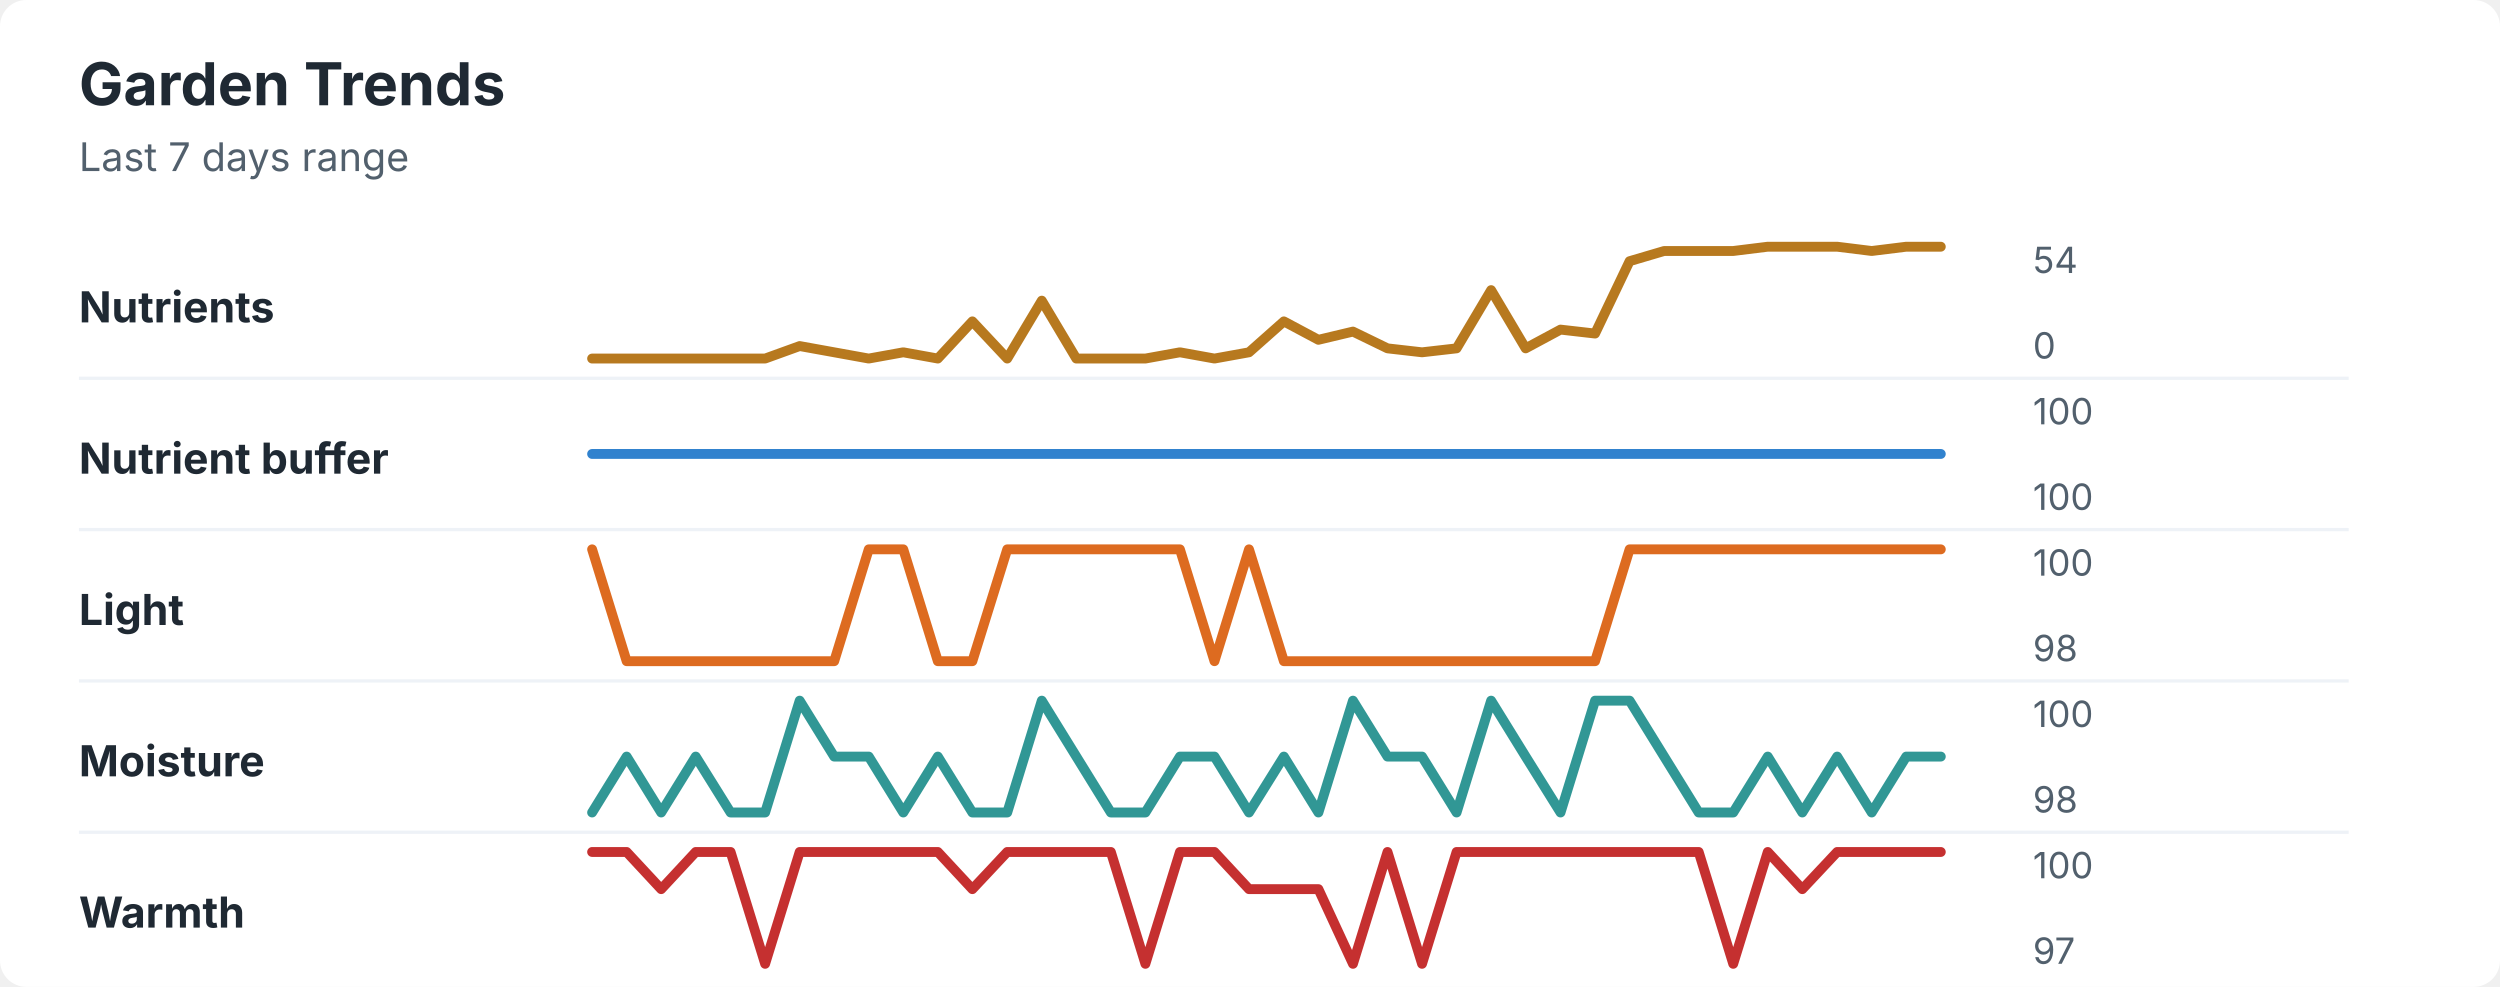
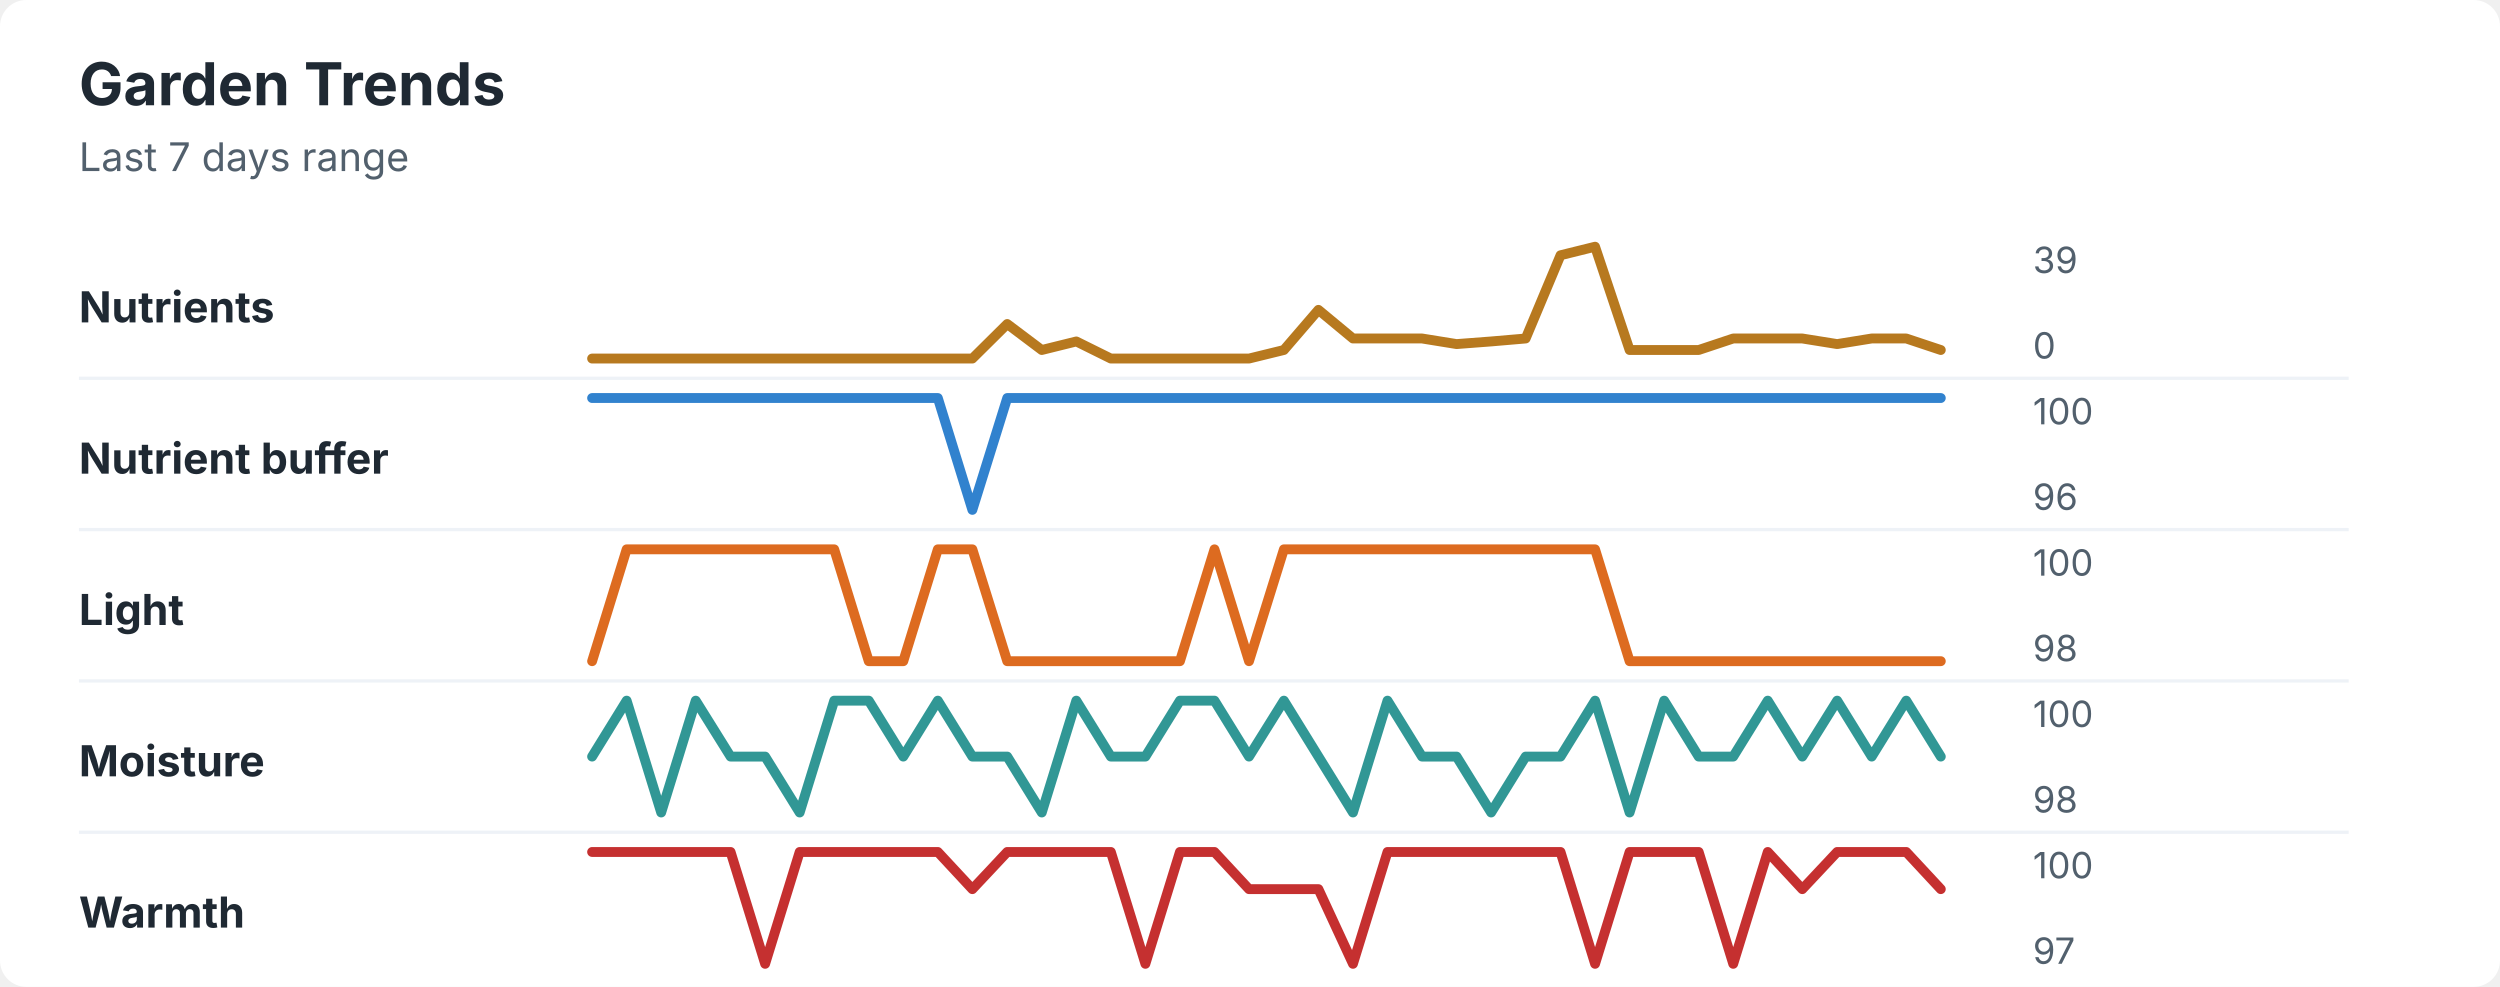
<svg xmlns="http://www.w3.org/2000/svg" width="760" height="300" viewBox="0 0 760 300" role="img" aria-labelledby="title desc">
  <rect width="760" height="300" rx="8" fill="#ffffff" />
  <style>
    text { font-family: -apple-system, BlinkMacSystemFont, "Segoe UI", sans-serif; }
    .title { font-size: 18px; font-weight: 700; fill: #1f2933; }
    .subtitle { font-size: 12px; fill: #52606d; }
    .label { font-size: 13px; font-weight: 650; fill: #1f2933; }
    .axis-value { font-size: 11px; fill: #52606d; }
    .separator { stroke: #eef2f7; stroke-width: 1; }
  </style>
  <text x="24" y="32" class="title">Garden Trends</text>
  <text x="24" y="52" class="subtitle">Last 7 days range</text>
  <text x="24" y="98" class="label">Nutrients</text>
-   <polyline points="180.0,109.0 190.5,109.0 201.0,109.0 211.5,109.0 222.1,109.0 232.6,109.0 243.1,105.2 253.6,107.1 264.1,109.0 274.6,107.1 285.1,109.0 295.6,97.7 306.2,109.0 316.7,91.4 327.2,109.0 337.7,109.0 348.2,109.0 358.7,107.1 369.2,109.0 379.7,107.1 390.3,97.7 400.8,103.3 411.3,100.8 421.8,105.9 432.3,107.1 442.8,105.9 453.3,88.2 463.8,105.9 474.4,100.2 484.9,101.4 495.4,79.4 505.9,76.3 516.4,76.3 526.9,76.3 537.4,75.0 547.9,75.0 558.5,75.0 569.0,76.3 579.5,75.0 590.0,75.0 " fill="none" stroke="#b7791f" stroke-width="3" stroke-linecap="round" stroke-linejoin="round" />
-   <text x="618" y="83" class="axis-value">54</text>
+   <polyline points="180.0,109.0 190.5,109.0 201.0,109.0 211.5,109.0 222.1,109.0 232.6,109.0 243.1,109.0 253.6,109.0 264.1,109.0 274.6,109.0 285.1,109.0 295.6,109.0 306.2,98.5 316.7,106.4 327.2,103.8 337.7,109.0 348.2,109.0 358.7,109.0 369.2,109.0 379.7,109.0 390.3,106.4 400.8,94.2 411.3,102.9 421.8,102.9 432.3,102.9 442.8,104.6 453.3,103.8 463.8,102.9 474.4,77.6 484.9,75.0 495.4,106.4 505.9,106.4 516.4,106.4 526.9,102.9 537.4,102.9 547.9,102.9 558.5,104.6 569.0,102.9 579.5,102.9 590.0,106.4 " fill="none" stroke="#b7791f" stroke-width="3" stroke-linecap="round" stroke-linejoin="round" />
+   <text x="618" y="83" class="axis-value">39</text>
  <text x="618" y="109" class="axis-value">0</text>
  <line x1="24" y1="115.0" x2="714" y2="115.0" class="separator" />
  <text x="24" y="144" class="label">Nutrient buffer</text>
-   <polyline points="180.0,138.0 190.5,138.0 201.0,138.0 211.5,138.0 222.1,138.0 232.6,138.0 243.1,138.0 253.6,138.0 264.1,138.0 274.6,138.0 285.1,138.0 295.6,138.0 306.2,138.0 316.7,138.0 327.2,138.0 337.7,138.0 348.2,138.0 358.7,138.0 369.2,138.0 379.7,138.0 390.3,138.0 400.8,138.0 411.3,138.0 421.8,138.0 432.3,138.0 442.8,138.0 453.3,138.0 463.8,138.0 474.4,138.0 484.9,138.0 495.4,138.0 505.9,138.0 516.4,138.0 526.9,138.0 537.4,138.0 547.9,138.0 558.5,138.0 569.0,138.0 579.5,138.0 590.0,138.0 " fill="none" stroke="#3182ce" stroke-width="3" stroke-linecap="round" stroke-linejoin="round" />
+   <polyline points="180.0,121.0 190.5,121.0 201.0,121.0 211.5,121.0 222.1,121.0 232.6,121.0 243.1,121.0 253.6,121.0 264.1,121.0 274.6,121.0 285.1,121.0 295.6,155.0 306.2,121.0 316.7,121.0 327.2,121.0 337.7,121.0 348.2,121.0 358.7,121.0 369.2,121.0 379.7,121.0 390.3,121.0 400.8,121.0 411.3,121.0 421.8,121.0 432.3,121.0 442.8,121.0 453.3,121.0 463.8,121.0 474.4,121.0 484.9,121.0 495.4,121.0 505.9,121.0 516.4,121.0 526.9,121.0 537.4,121.0 547.9,121.0 558.5,121.0 569.0,121.0 579.5,121.0 590.0,121.0 " fill="none" stroke="#3182ce" stroke-width="3" stroke-linecap="round" stroke-linejoin="round" />
  <text x="618" y="129" class="axis-value">100</text>
-   <text x="618" y="155" class="axis-value">100</text>
+   <text x="618" y="155" class="axis-value">96</text>
  <line x1="24" y1="161.0" x2="714" y2="161.0" class="separator" />
  <text x="24" y="190" class="label">Light</text>
-   <polyline points="180.0,167.0 190.5,201.0 201.0,201.0 211.5,201.0 222.1,201.0 232.6,201.0 243.1,201.0 253.6,201.0 264.1,167.0 274.6,167.0 285.1,201.0 295.6,201.0 306.2,167.0 316.7,167.0 327.2,167.0 337.7,167.0 348.2,167.0 358.7,167.0 369.2,201.0 379.7,167.0 390.3,201.0 400.8,201.0 411.3,201.0 421.8,201.0 432.3,201.0 442.8,201.0 453.3,201.0 463.8,201.0 474.4,201.0 484.9,201.0 495.4,167.0 505.9,167.0 516.4,167.0 526.9,167.0 537.4,167.0 547.9,167.0 558.5,167.0 569.0,167.0 579.5,167.0 590.0,167.0 " fill="none" stroke="#dd6b20" stroke-width="3" stroke-linecap="round" stroke-linejoin="round" />
+   <polyline points="180.0,201.0 190.5,167.0 201.0,167.0 211.5,167.0 222.1,167.0 232.6,167.0 243.1,167.0 253.6,167.0 264.1,201.0 274.6,201.0 285.1,167.0 295.6,167.0 306.2,201.0 316.7,201.0 327.2,201.0 337.7,201.0 348.2,201.0 358.7,201.0 369.2,167.0 379.7,201.0 390.3,167.0 400.8,167.0 411.3,167.0 421.8,167.0 432.3,167.0 442.8,167.0 453.3,167.0 463.8,167.0 474.4,167.0 484.9,167.0 495.4,201.0 505.9,201.0 516.4,201.0 526.9,201.0 537.4,201.0 547.9,201.0 558.5,201.0 569.0,201.0 579.5,201.0 590.0,201.0 " fill="none" stroke="#dd6b20" stroke-width="3" stroke-linecap="round" stroke-linejoin="round" />
  <text x="618" y="175" class="axis-value">100</text>
  <text x="618" y="201" class="axis-value">98</text>
  <line x1="24" y1="207.0" x2="714" y2="207.0" class="separator" />
  <text x="24" y="236" class="label">Moisture</text>
-   <polyline points="180.0,247.0 190.5,230.0 201.0,247.0 211.5,230.0 222.1,247.0 232.6,247.0 243.1,213.0 253.6,230.0 264.1,230.0 274.6,247.0 285.1,230.0 295.6,247.0 306.2,247.0 316.7,213.0 327.2,230.0 337.7,247.0 348.2,247.0 358.7,230.0 369.2,230.0 379.7,247.0 390.3,230.0 400.8,247.0 411.3,213.0 421.8,230.0 432.3,230.0 442.8,247.0 453.3,213.0 463.8,230.0 474.4,247.0 484.9,213.0 495.4,213.0 505.9,230.0 516.4,247.0 526.9,247.0 537.4,230.0 547.9,247.0 558.5,230.0 569.0,247.0 579.5,230.0 590.0,230.0 " fill="none" stroke="#319795" stroke-width="3" stroke-linecap="round" stroke-linejoin="round" />
+   <polyline points="180.0,230.0 190.5,213.0 201.0,247.0 211.5,213.0 222.1,230.0 232.6,230.0 243.1,247.0 253.6,213.0 264.1,213.0 274.6,230.0 285.1,213.0 295.6,230.0 306.2,230.0 316.7,247.0 327.2,213.0 337.7,230.0 348.2,230.0 358.7,213.0 369.2,213.0 379.7,230.0 390.3,213.0 400.8,230.0 411.3,247.0 421.8,213.0 432.3,230.0 442.8,230.0 453.3,247.0 463.8,230.0 474.4,230.0 484.9,213.0 495.4,247.0 505.9,213.0 516.4,230.0 526.9,230.0 537.4,213.0 547.9,230.0 558.5,213.0 569.0,230.0 579.5,213.0 590.0,230.0 " fill="none" stroke="#319795" stroke-width="3" stroke-linecap="round" stroke-linejoin="round" />
  <text x="618" y="221" class="axis-value">100</text>
  <text x="618" y="247" class="axis-value">98</text>
  <line x1="24" y1="253.0" x2="714" y2="253.0" class="separator" />
  <text x="24" y="282" class="label">Warmth</text>
-   <polyline points="180.0,259.0 190.5,259.0 201.0,270.3 211.5,259.0 222.1,259.0 232.6,293.0 243.1,259.0 253.6,259.0 264.1,259.0 274.6,259.0 285.1,259.0 295.6,270.3 306.2,259.0 316.7,259.0 327.2,259.0 337.7,259.0 348.2,293.0 358.7,259.0 369.2,259.0 379.7,270.3 390.3,270.3 400.8,270.3 411.3,293.0 421.8,259.0 432.3,293.0 442.8,259.0 453.3,259.0 463.8,259.0 474.4,259.0 484.9,259.0 495.4,259.0 505.9,259.0 516.4,259.0 526.9,293.0 537.4,259.0 547.9,270.3 558.5,259.0 569.0,259.0 579.5,259.0 590.0,259.0 " fill="none" stroke="#c53030" stroke-width="3" stroke-linecap="round" stroke-linejoin="round" />
+   <polyline points="180.0,259.0 190.5,259.0 201.0,259.0 211.5,259.0 222.1,259.0 232.6,293.0 243.1,259.0 253.6,259.0 264.1,259.0 274.6,259.0 285.1,259.0 295.6,270.3 306.2,259.0 316.7,259.0 327.2,259.0 337.7,259.0 348.2,293.0 358.7,259.0 369.2,259.0 379.7,270.3 390.3,270.3 400.8,270.3 411.3,293.0 421.8,259.0 432.3,259.0 442.8,259.0 453.3,259.0 463.8,259.0 474.4,259.0 484.9,293.0 495.4,259.0 505.9,259.0 516.4,259.0 526.9,293.0 537.4,259.0 547.9,270.3 558.5,259.0 569.0,259.0 579.5,259.0 590.0,270.3 " fill="none" stroke="#c53030" stroke-width="3" stroke-linecap="round" stroke-linejoin="round" />
  <text x="618" y="267" class="axis-value">100</text>
  <text x="618" y="293" class="axis-value">97</text>
</svg>
